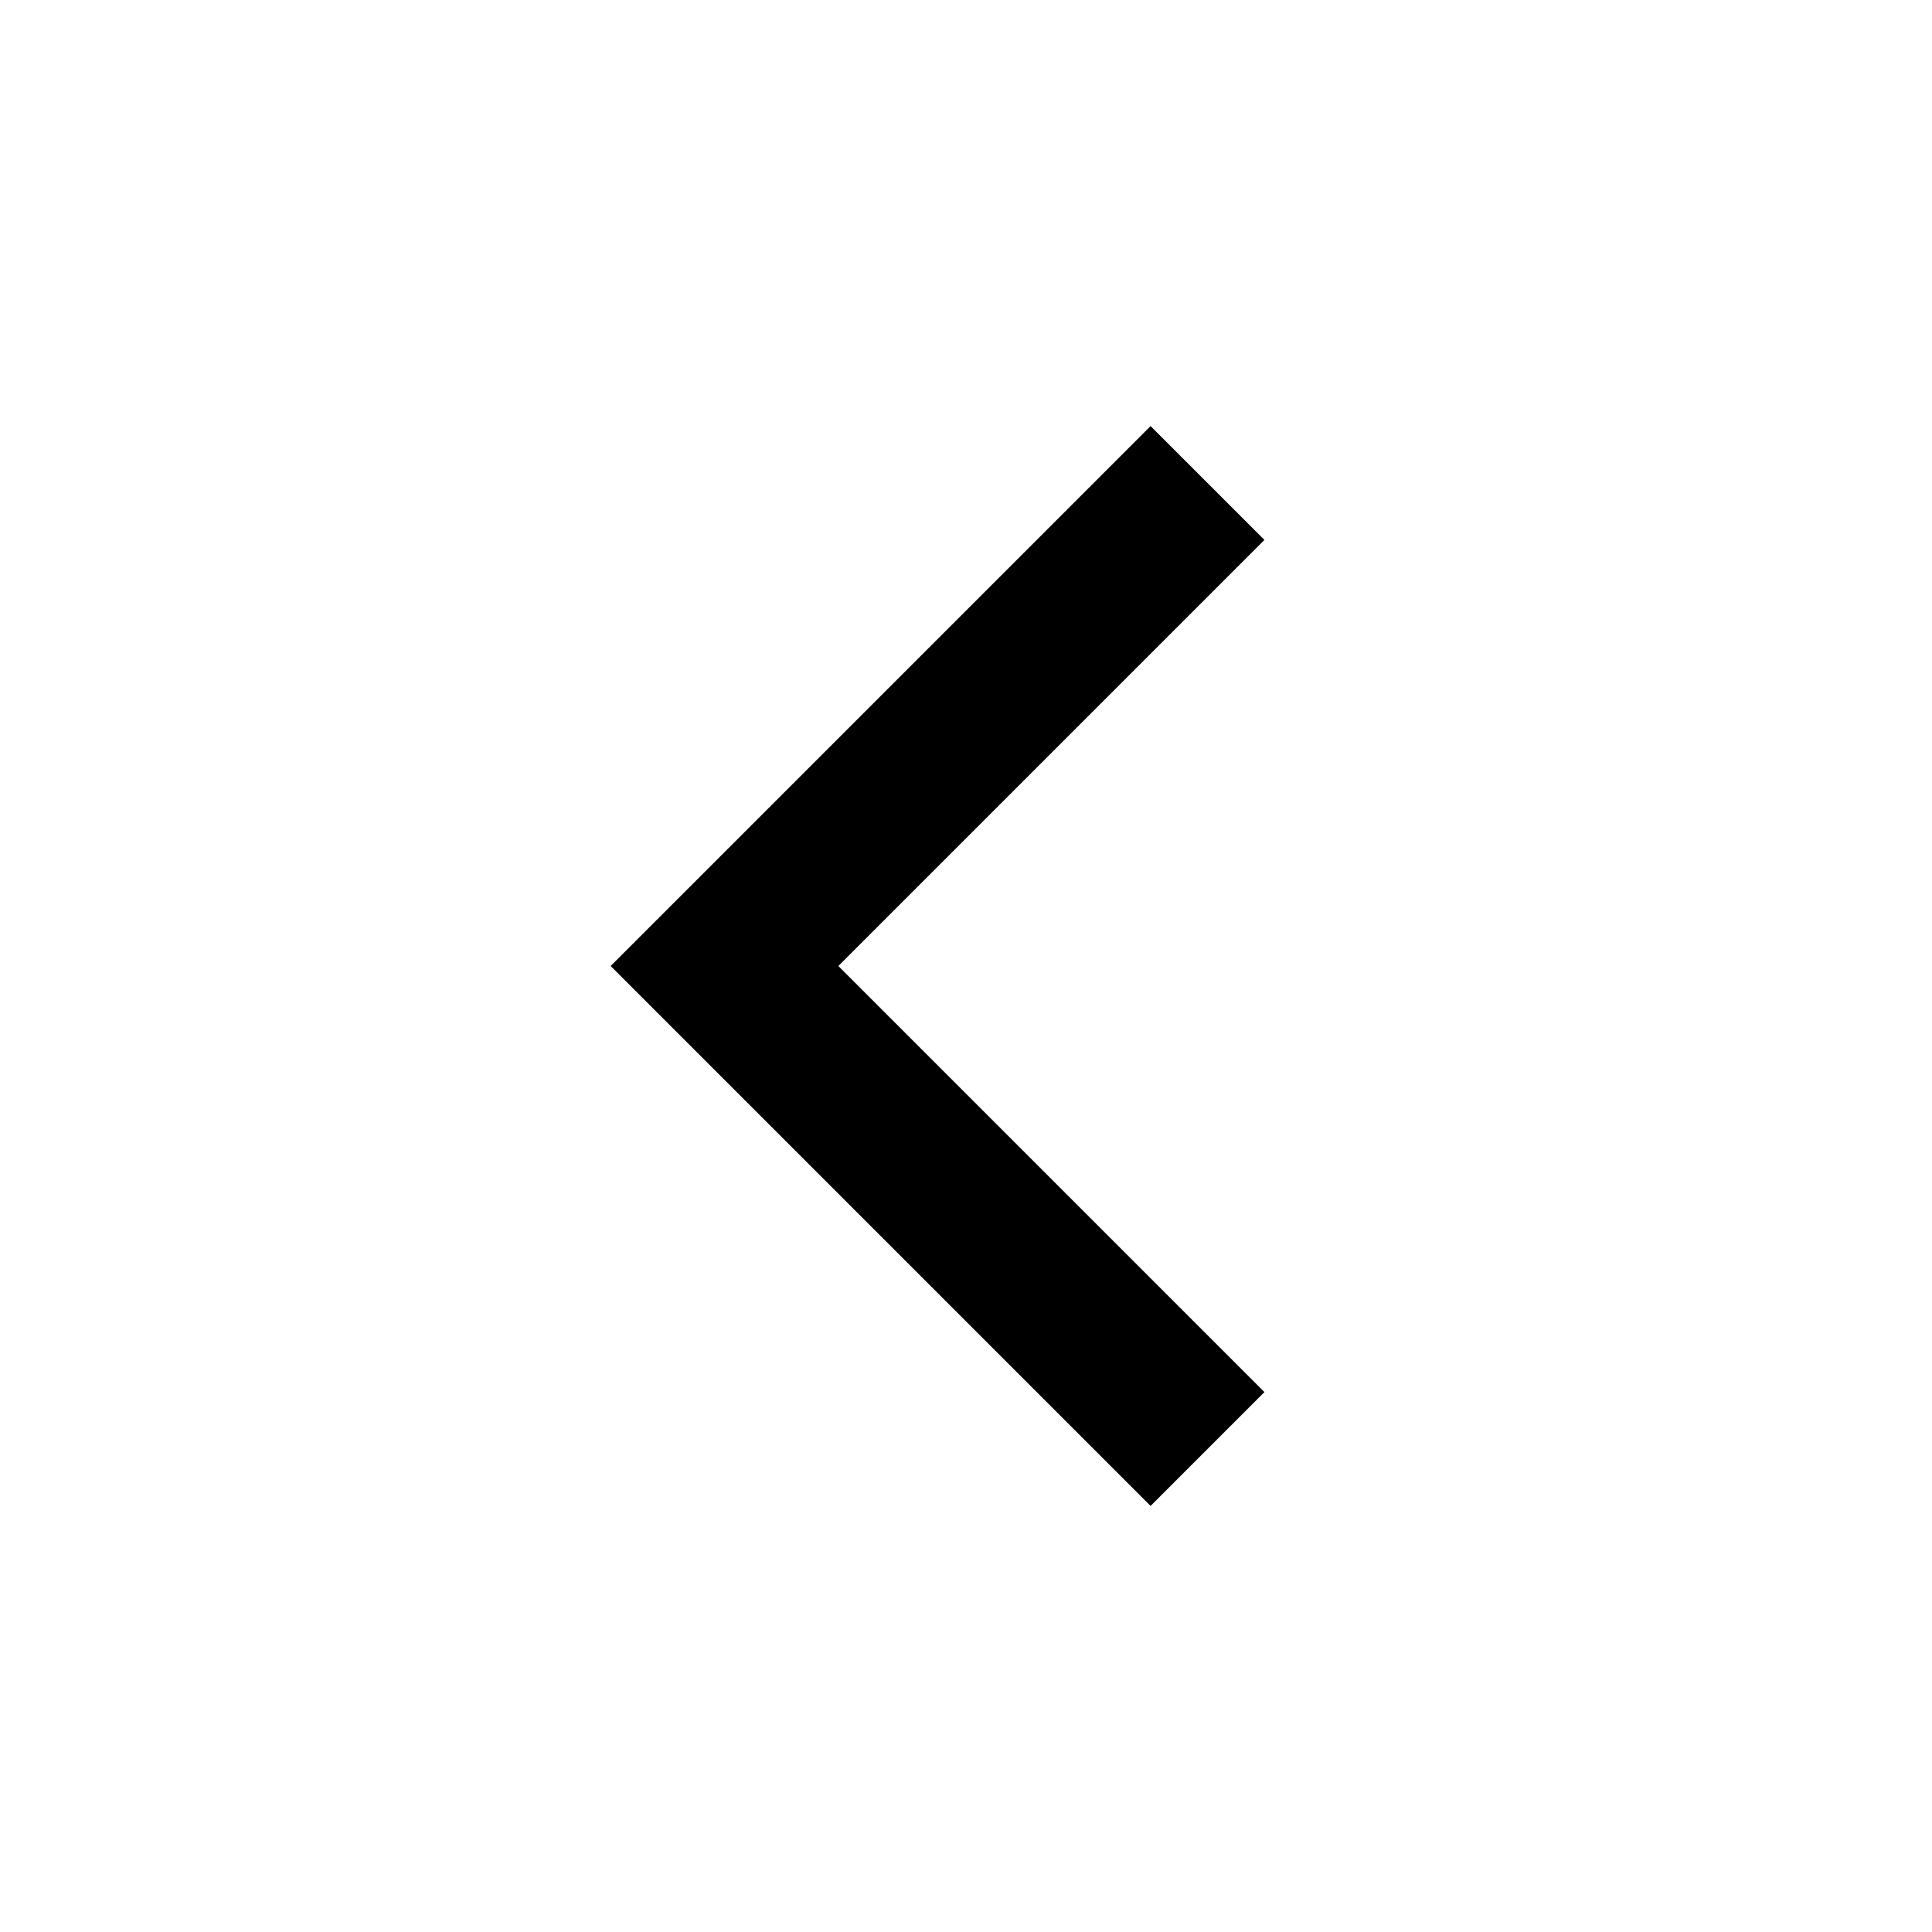
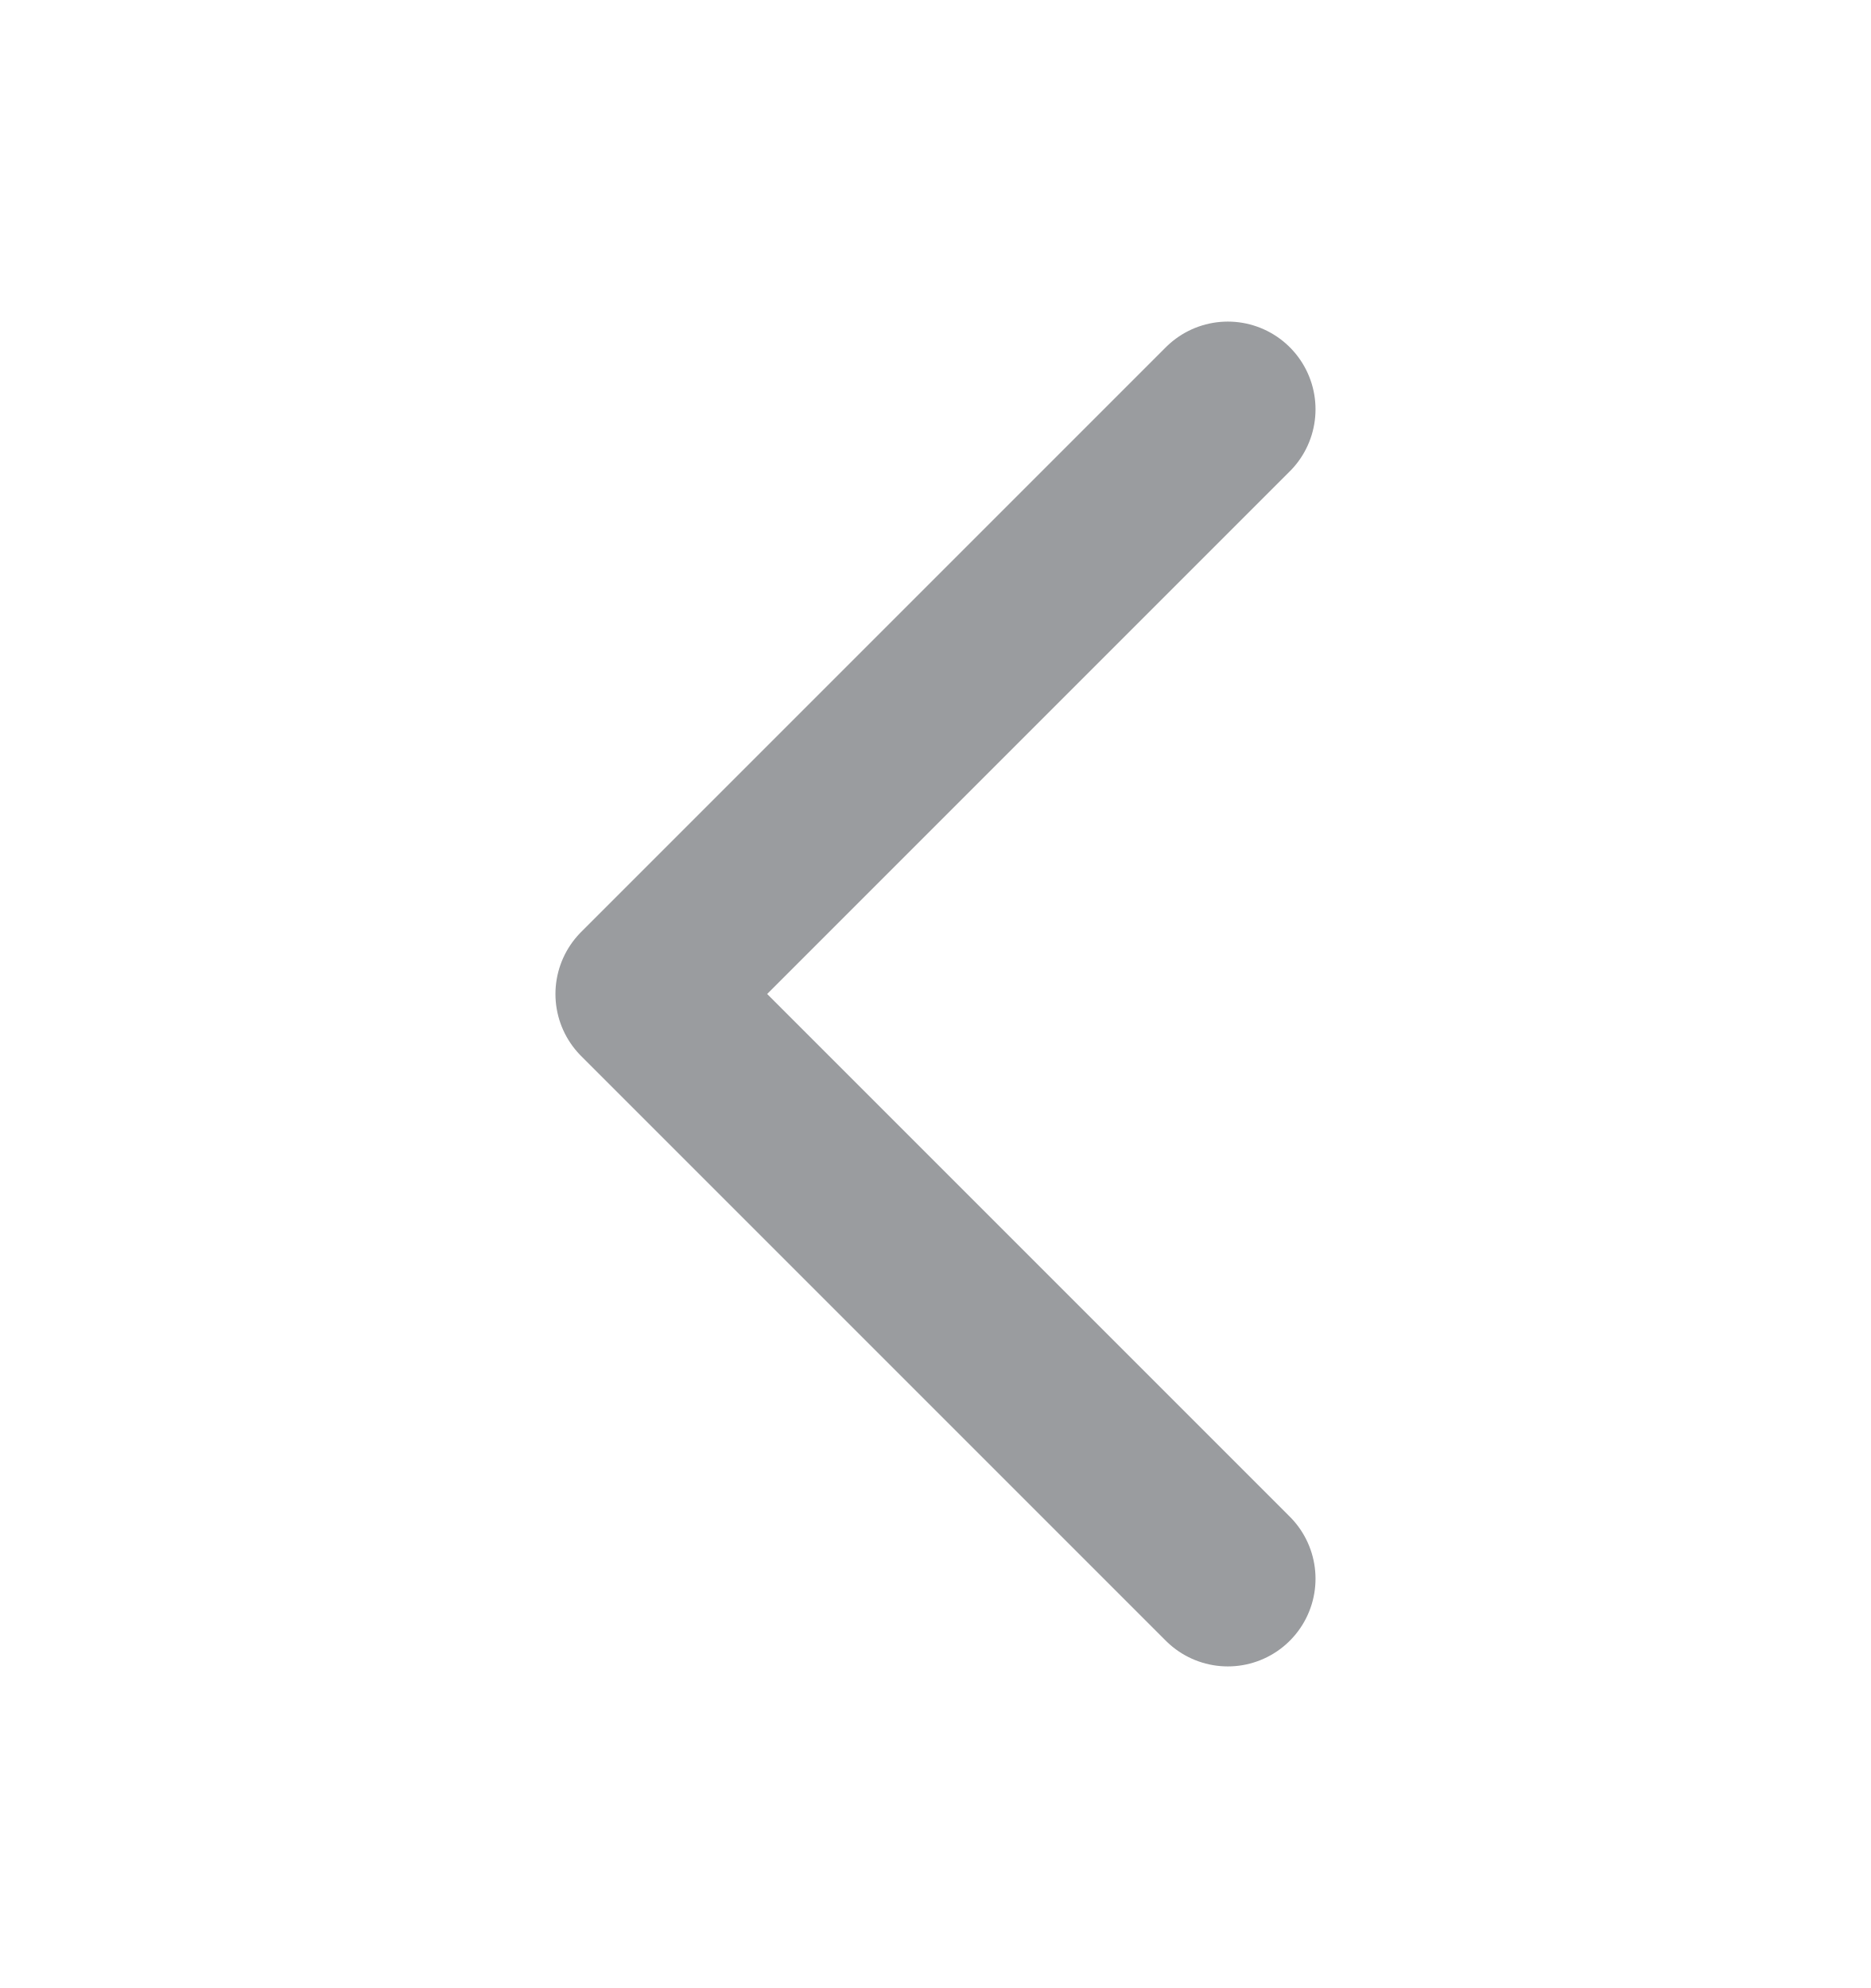
- <svg xmlns="http://www.w3.org/2000/svg" width="24" height="24" viewBox="0 0 24 24" fill="none">
-   <path d="M15 6L9 12L15 18" stroke="currentColor" stroke-width="2" />
+ <svg xmlns="http://www.w3.org/2000/svg" width="16" height="17" viewBox="0 0 16 17" fill="none">
+   <path d="M10.5 13.5L5.5 8.5L10.5 3.5" stroke="#9A9C9F" stroke-width="1.5" stroke-linecap="round" stroke-linejoin="round" />
</svg>
